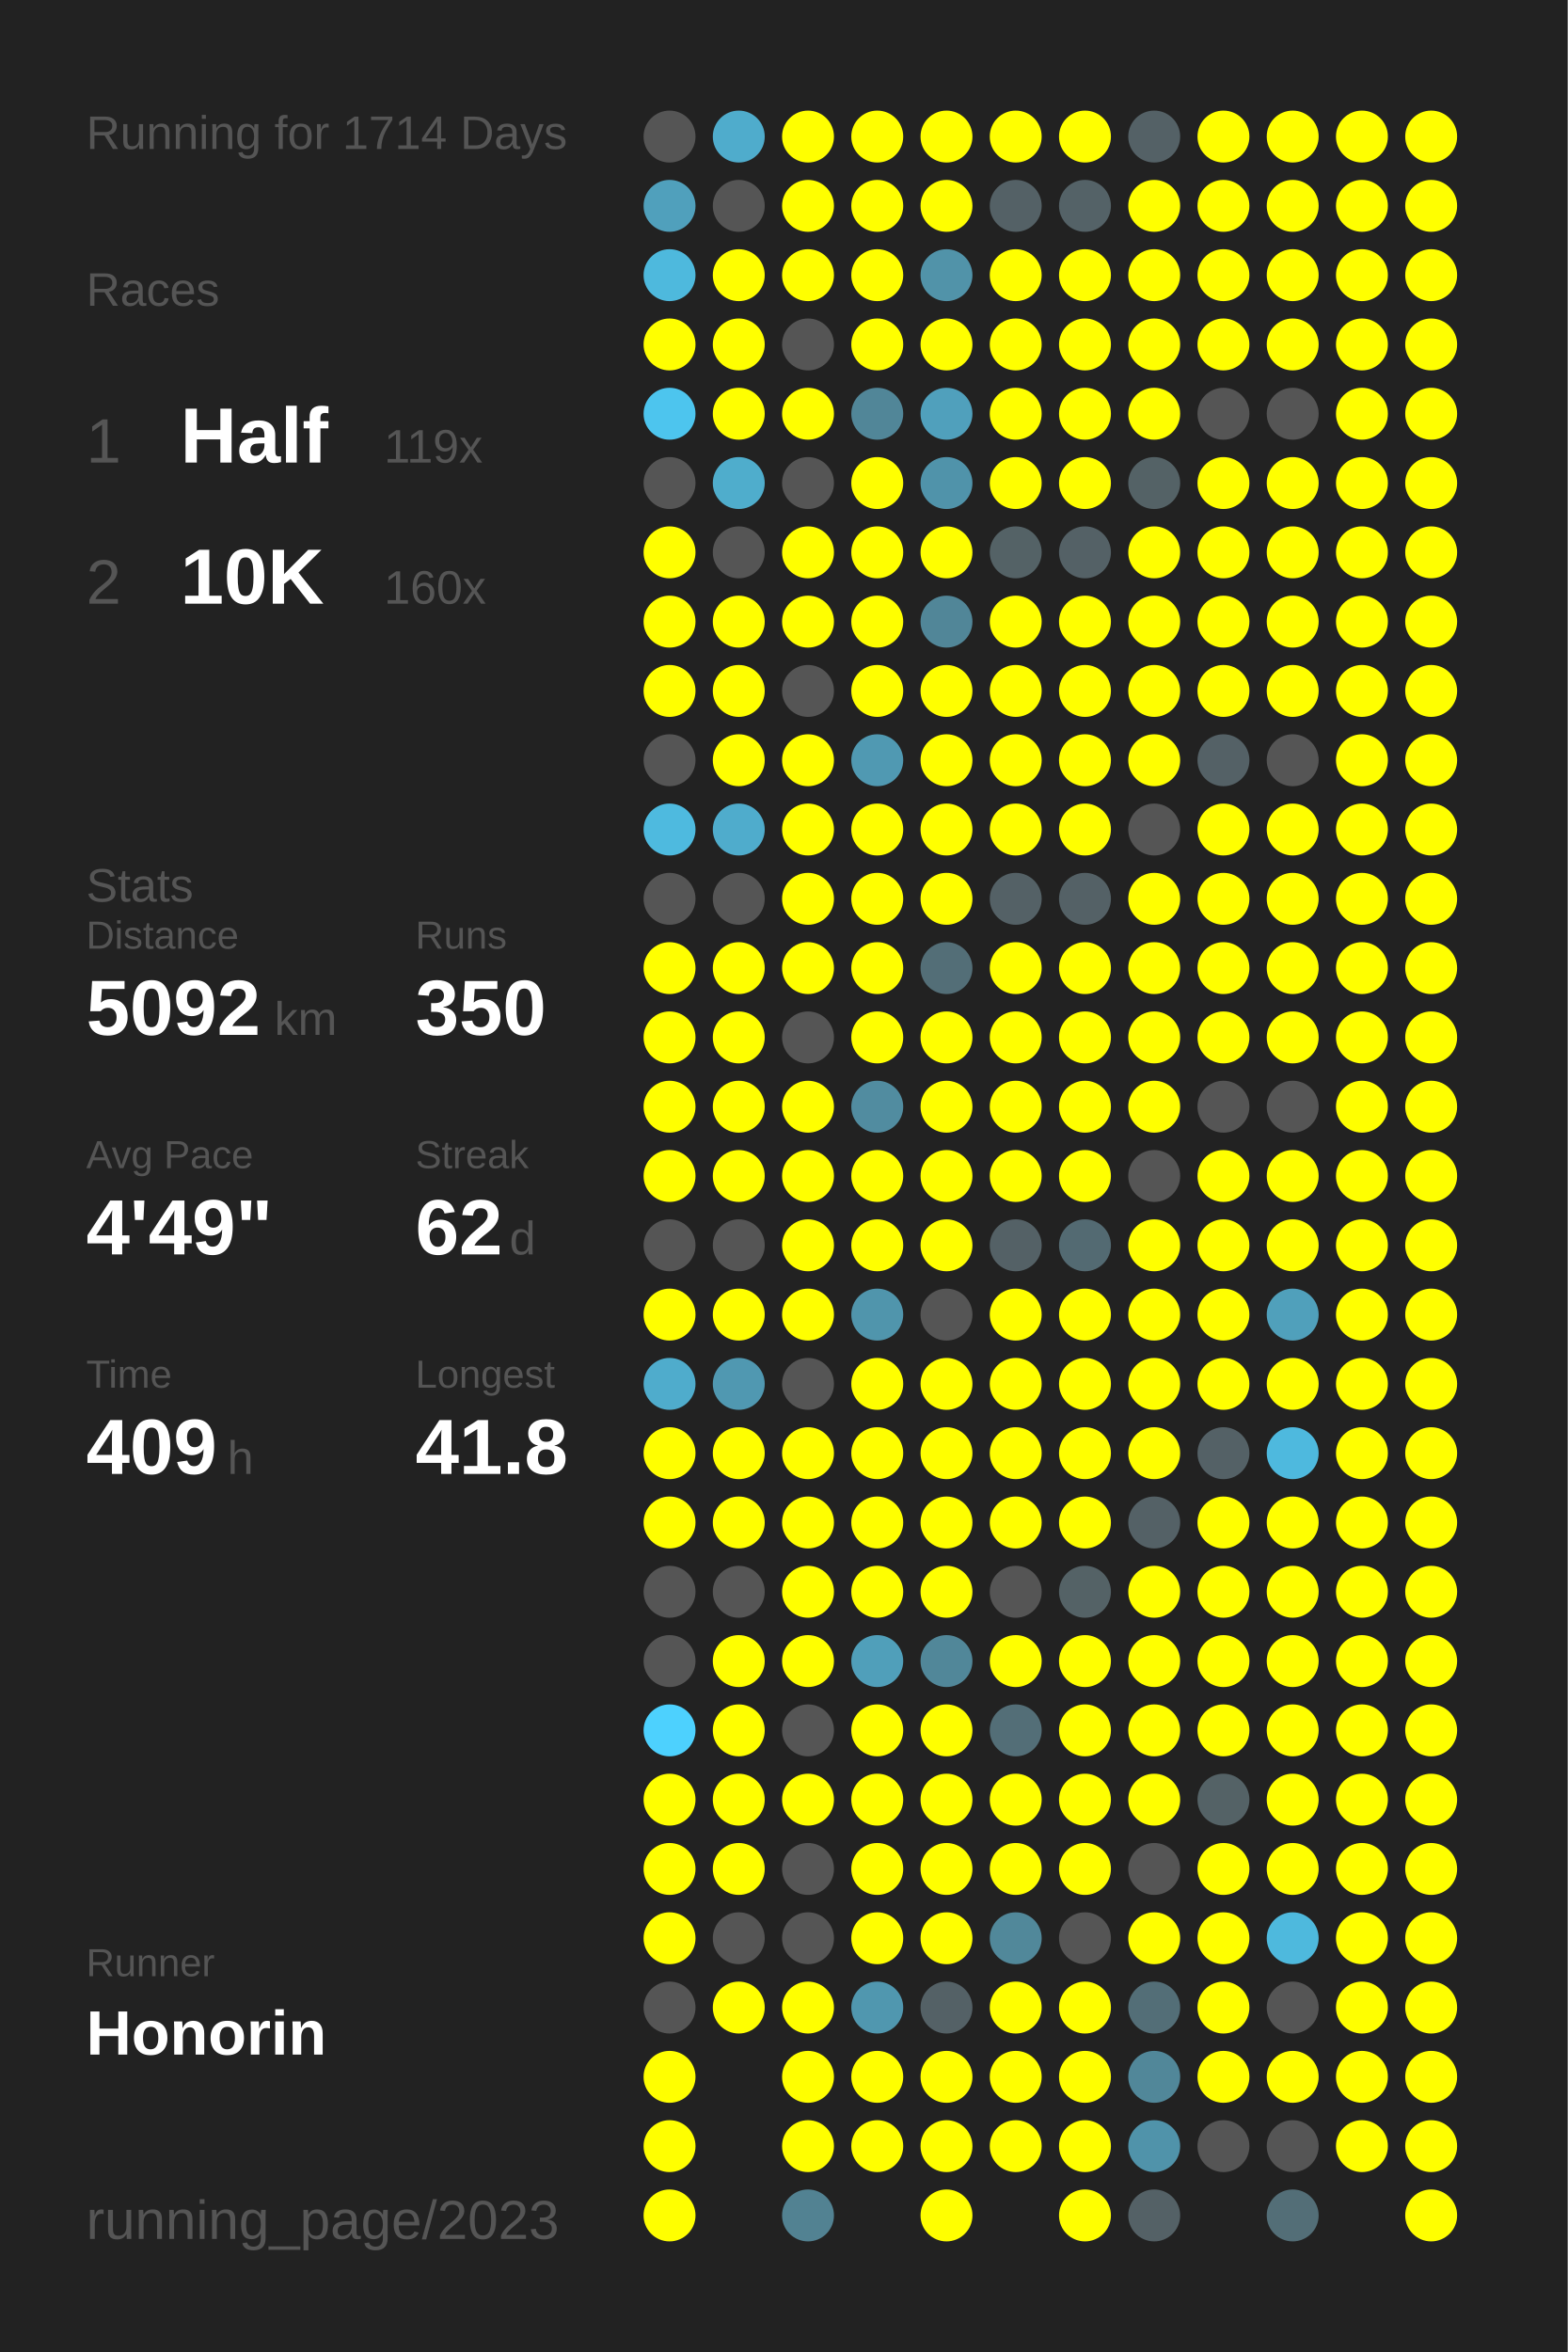
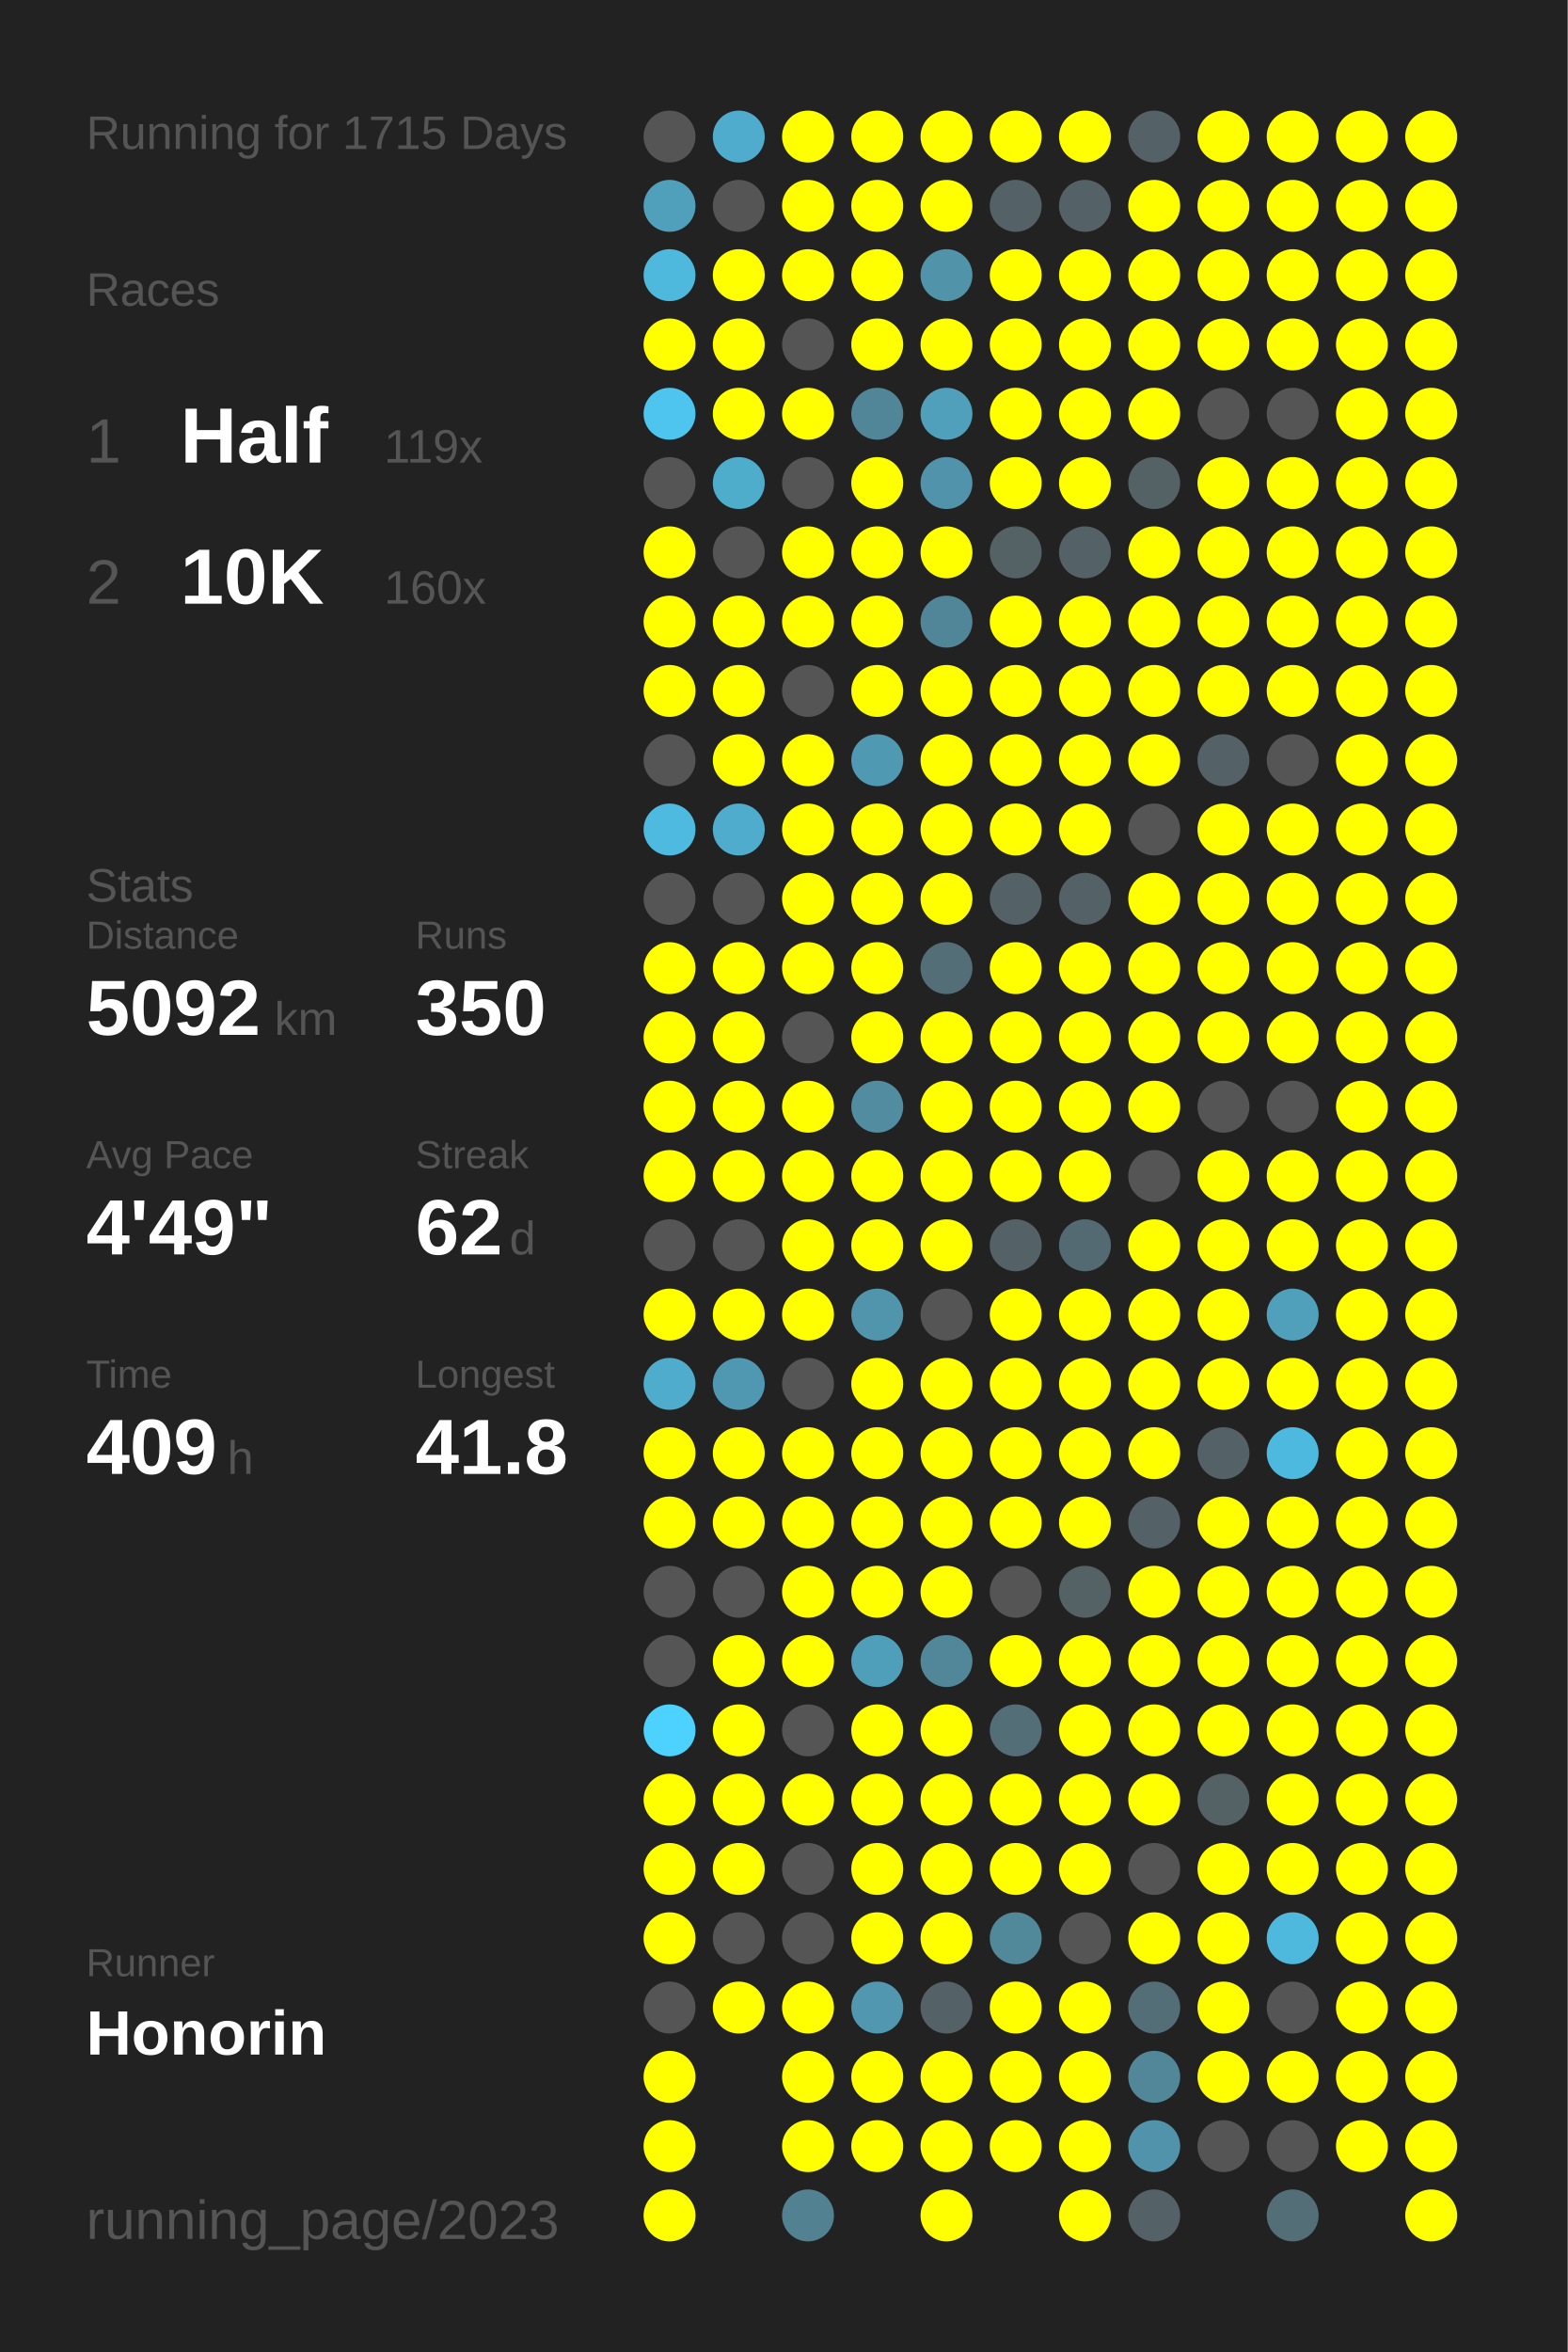
<svg xmlns="http://www.w3.org/2000/svg" baseProfile="full" height="300mm" version="1.1" viewBox="0,0,200,300" width="200mm">
  <defs />
  <rect fill="#222222" height="300" width="200" x="0" y="0" />
-   <text fill="#555555" style="font-size:6px; font-family:Arial;" x="11" y="19">Running for 1714 Days</text>
+   <text fill="#555555" style="font-size:6px; font-family:Arial;" x="11" y="19">Running for 1715 Days</text>
  <text fill="#555555" style="font-size:6px; font-family:Arial;" x="11" y="39">Races</text>
  <text fill="#555555" style="font-size:8px; font-family:Arial;" x="11" y="59">1</text>
  <text fill="#FFFFFF" style="font-size:10px; font-family:Arial; font-weight:bold;" x="23" y="59">Half</text>
  <text fill="#555555" style="font-size:6px; font-family:Arial;" x="49" y="59">119x</text>
  <text fill="#555555" style="font-size:8px; font-family:Arial;" x="11" y="77">2</text>
  <text fill="#FFFFFF" style="font-size:10px; font-family:Arial; font-weight:bold;" x="23" y="77">10K</text>
  <text fill="#555555" style="font-size:6px; font-family:Arial;" x="49" y="77">160x</text>
  <text fill="#555555" style="font-size:6px; font-family:Arial;" x="11" y="115">Stats</text>
  <text fill="#555555" style="font-size:5px; font-family:Arial;" x="11" y="121">Distance</text>
  <text fill="#FFFFFF" style="font-size:10px; font-family:Arial; font-weight:bold;" x="11" y="132">5092</text>
  <text fill="#555555" style="font-size:6px; font-family:Arial;" x="35" y="132">km</text>
  <text fill="#555555" style="font-size:5px; font-family:Arial;" x="53" y="121">Runs</text>
  <text fill="#FFFFFF" style="font-size:10px; font-family:Arial; font-weight:bold;" x="53" y="132">350</text>
  <text fill="#555555" style="font-size:5px; font-family:Arial;" x="11" y="149">Avg Pace</text>
  <text fill="#FFFFFF" style="font-size:10px; font-family:Arial; font-weight:bold;" x="11" y="160">4'49"</text>
  <text fill="#555555" style="font-size:5px; font-family:Arial;" x="53" y="149">Streak</text>
  <text fill="#FFFFFF" style="font-size:10px; font-family:Arial; font-weight:bold;" x="53" y="160">62</text>
  <text fill="#555555" style="font-size:6px; font-family:Arial;" x="65" y="160">d</text>
  <text fill="#555555" style="font-size:5px; font-family:Arial;" x="11" y="177">Time</text>
  <text fill="#FFFFFF" style="font-size:10px; font-family:Arial; font-weight:bold;" x="11" y="188">409</text>
  <text fill="#555555" style="font-size:6px; font-family:Arial;" x="29" y="188">h</text>
  <text fill="#555555" style="font-size:5px; font-family:Arial;" x="53" y="177">Longest</text>
  <text fill="#FFFFFF" style="font-size:10px; font-family:Arial; font-weight:bold;" x="53" y="188">41.8</text>
  <text fill="#555555" style="font-size:5px; font-family:Arial;" x="11" y="252.065">Runner</text>
  <text fill="#FFFFFF" style="font-size:8px; font-family:Arial; font-weight:bold;" x="11" y="262.065">Honorin</text>
  <text fill="#555555" style="font-size:7px; font-family:Arial;" x="11" y="285.581">running_page/2023</text>
  <circle cx="85.417" cy="17.419" fill="#555555" r="3.312" />
  <circle cx="85.417" cy="26.258" fill="#50a0bc" r="3.312" />
  <circle cx="85.417" cy="35.097" fill="#4eb9dd" r="3.312" />
  <circle cx="85.417" cy="43.935" fill="#FFFF00" r="3.312" />
  <circle cx="85.417" cy="52.774" fill="#4dc5ee" r="3.312" />
  <circle cx="85.417" cy="61.613" fill="#555555" r="3.312" />
  <circle cx="85.417" cy="70.452" fill="#FFFF00" r="3.312" />
  <circle cx="85.417" cy="79.29" fill="#FFFF00" r="3.312" />
  <circle cx="85.417" cy="88.129" fill="#FFFF00" r="3.312" />
  <circle cx="85.417" cy="96.968" fill="#555555" r="3.312" />
  <circle cx="85.417" cy="105.806" fill="#4ebadf" r="3.312" />
  <circle cx="85.417" cy="114.645" fill="#555555" r="3.312" />
  <circle cx="85.417" cy="123.484" fill="#FFFF00" r="3.312" />
  <circle cx="85.417" cy="132.323" fill="#FFFF00" r="3.312" />
  <circle cx="85.417" cy="141.161" fill="#FFFF00" r="3.312" />
  <circle cx="85.417" cy="150" fill="#FFFF00" r="3.312" />
  <circle cx="85.417" cy="158.839" fill="#555555" r="3.312" />
  <circle cx="85.417" cy="167.677" fill="#FFFF00" r="3.312" />
  <circle cx="85.417" cy="176.516" fill="#4faccc" r="3.312" />
  <circle cx="85.417" cy="185.355" fill="#FFFF00" r="3.312" />
  <circle cx="85.417" cy="194.194" fill="#FFFF00" r="3.312" />
  <circle cx="85.417" cy="203.032" fill="#555555" r="3.312" />
  <circle cx="85.417" cy="211.871" fill="#555555" r="3.312" />
  <circle cx="85.417" cy="220.71" fill="#4dd1fe" r="3.312" />
  <circle cx="85.417" cy="229.548" fill="#FFFF00" r="3.312" />
  <circle cx="85.417" cy="238.387" fill="#FFFF00" r="3.312" />
  <circle cx="85.417" cy="247.226" fill="#FFFF00" r="3.312" />
  <circle cx="85.417" cy="256.065" fill="#555555" r="3.312" />
  <circle cx="85.417" cy="264.903" fill="#FFFF00" r="3.312" />
  <circle cx="85.417" cy="273.742" fill="#FFFF00" r="3.312" />
  <circle cx="85.417" cy="282.581" fill="#FFFF00" r="3.312" />
  <circle cx="94.25" cy="17.419" fill="#4faccc" r="3.312" />
  <circle cx="94.25" cy="26.258" fill="#555555" r="3.312" />
  <circle cx="94.25" cy="35.097" fill="#FFFF00" r="3.312" />
  <circle cx="94.25" cy="43.935" fill="#FFFF00" r="3.312" />
  <circle cx="94.25" cy="52.774" fill="#FFFF00" r="3.312" />
  <circle cx="94.25" cy="61.613" fill="#4fadcc" r="3.312" />
  <circle cx="94.25" cy="70.452" fill="#555555" r="3.312" />
  <circle cx="94.25" cy="79.29" fill="#FFFF00" r="3.312" />
  <circle cx="94.25" cy="88.129" fill="#FFFF00" r="3.312" />
  <circle cx="94.25" cy="96.968" fill="#FFFF00" r="3.312" />
  <circle cx="94.25" cy="105.806" fill="#4faccc" r="3.312" />
  <circle cx="94.25" cy="114.645" fill="#555555" r="3.312" />
  <circle cx="94.25" cy="123.484" fill="#FFFF00" r="3.312" />
  <circle cx="94.25" cy="132.323" fill="#FFFF00" r="3.312" />
  <circle cx="94.25" cy="141.161" fill="#FFFF00" r="3.312" />
  <circle cx="94.25" cy="150" fill="#FFFF00" r="3.312" />
  <circle cx="94.25" cy="158.839" fill="#555555" r="3.312" />
  <circle cx="94.25" cy="167.677" fill="#FFFF00" r="3.312" />
  <circle cx="94.25" cy="176.516" fill="#5098b1" r="3.312" />
  <circle cx="94.25" cy="185.355" fill="#FFFF00" r="3.312" />
  <circle cx="94.25" cy="194.194" fill="#FFFF00" r="3.312" />
  <circle cx="94.25" cy="203.032" fill="#555555" r="3.312" />
  <circle cx="94.25" cy="211.871" fill="#FFFF00" r="3.312" />
  <circle cx="94.25" cy="220.71" fill="#FFFF00" r="3.312" />
  <circle cx="94.25" cy="229.548" fill="#FFFF00" r="3.312" />
  <circle cx="94.25" cy="238.387" fill="#FFFF00" r="3.312" />
  <circle cx="94.25" cy="247.226" fill="#555555" r="3.312" />
  <circle cx="94.25" cy="256.065" fill="#FFFF00" r="3.312" />
  <circle cx="103.083" cy="17.419" fill="#FFFF00" r="3.312" />
  <circle cx="103.083" cy="26.258" fill="#FFFF00" r="3.312" />
  <circle cx="103.083" cy="35.097" fill="#FFFF00" r="3.312" />
  <circle cx="103.083" cy="43.935" fill="#555555" r="3.312" />
  <circle cx="103.083" cy="52.774" fill="#FFFF00" r="3.312" />
  <circle cx="103.083" cy="61.613" fill="#555555" r="3.312" />
  <circle cx="103.083" cy="70.452" fill="#FFFF00" r="3.312" />
  <circle cx="103.083" cy="79.29" fill="#FFFF00" r="3.312" />
  <circle cx="103.083" cy="88.129" fill="#555555" r="3.312" />
  <circle cx="103.083" cy="96.968" fill="#FFFF00" r="3.312" />
  <circle cx="103.083" cy="105.806" fill="#FFFF00" r="3.312" />
  <circle cx="103.083" cy="114.645" fill="#FFFF00" r="3.312" />
  <circle cx="103.083" cy="123.484" fill="#FFFF00" r="3.312" />
  <circle cx="103.083" cy="132.323" fill="#555555" r="3.312" />
  <circle cx="103.083" cy="141.161" fill="#FFFF00" r="3.312" />
  <circle cx="103.083" cy="150" fill="#FFFF00" r="3.312" />
  <circle cx="103.083" cy="158.839" fill="#FFFF00" r="3.312" />
  <circle cx="103.083" cy="167.677" fill="#FFFF00" r="3.312" />
  <circle cx="103.083" cy="176.516" fill="#555555" r="3.312" />
  <circle cx="103.083" cy="185.355" fill="#FFFF00" r="3.312" />
  <circle cx="103.083" cy="194.194" fill="#FFFF00" r="3.312" />
  <circle cx="103.083" cy="203.032" fill="#FFFF00" r="3.312" />
  <circle cx="103.083" cy="211.871" fill="#FFFF00" r="3.312" />
  <circle cx="103.083" cy="220.71" fill="#555555" r="3.312" />
  <circle cx="103.083" cy="229.548" fill="#FFFF00" r="3.312" />
  <circle cx="103.083" cy="238.387" fill="#555555" r="3.312" />
  <circle cx="103.083" cy="247.226" fill="#555555" r="3.312" />
  <circle cx="103.083" cy="256.065" fill="#FFFF00" r="3.312" />
  <circle cx="103.083" cy="264.903" fill="#FFFF00" r="3.312" />
  <circle cx="103.083" cy="273.742" fill="#FFFF00" r="3.312" />
  <circle cx="103.083" cy="282.581" fill="#528292" r="3.312" />
  <circle cx="111.917" cy="17.419" fill="#FFFF00" r="3.312" />
  <circle cx="111.917" cy="26.258" fill="#FFFF00" r="3.312" />
  <circle cx="111.917" cy="35.097" fill="#FFFF00" r="3.312" />
  <circle cx="111.917" cy="43.935" fill="#FFFF00" r="3.312" />
  <circle cx="111.917" cy="52.774" fill="#518698" r="3.312" />
  <circle cx="111.917" cy="61.613" fill="#FFFF00" r="3.312" />
  <circle cx="111.917" cy="70.452" fill="#FFFF00" r="3.312" />
  <circle cx="111.917" cy="79.29" fill="#FFFF00" r="3.312" />
  <circle cx="111.917" cy="88.129" fill="#FFFF00" r="3.312" />
  <circle cx="111.917" cy="96.968" fill="#5099b2" r="3.312" />
  <circle cx="111.917" cy="105.806" fill="#FFFF00" r="3.312" />
  <circle cx="111.917" cy="114.645" fill="#FFFF00" r="3.312" />
  <circle cx="111.917" cy="123.484" fill="#FFFF00" r="3.312" />
  <circle cx="111.917" cy="132.323" fill="#FFFF00" r="3.312" />
  <circle cx="111.917" cy="141.161" fill="#518ca0" r="3.312" />
  <circle cx="111.917" cy="150" fill="#FFFF00" r="3.312" />
  <circle cx="111.917" cy="158.839" fill="#FFFF00" r="3.312" />
  <circle cx="111.917" cy="167.677" fill="#5095ac" r="3.312" />
  <circle cx="111.917" cy="176.516" fill="#FFFF00" r="3.312" />
  <circle cx="111.917" cy="185.355" fill="#FFFF00" r="3.312" />
  <circle cx="111.917" cy="194.194" fill="#FFFF00" r="3.312" />
  <circle cx="111.917" cy="203.032" fill="#FFFF00" r="3.312" />
  <circle cx="111.917" cy="211.871" fill="#509fba" r="3.312" />
  <circle cx="111.917" cy="220.71" fill="#FFFF00" r="3.312" />
  <circle cx="111.917" cy="229.548" fill="#FFFF00" r="3.312" />
  <circle cx="111.917" cy="238.387" fill="#FFFF00" r="3.312" />
  <circle cx="111.917" cy="247.226" fill="#FFFF00" r="3.312" />
  <circle cx="111.917" cy="256.065" fill="#5097af" r="3.312" />
  <circle cx="111.917" cy="264.903" fill="#FFFF00" r="3.312" />
  <circle cx="111.917" cy="273.742" fill="#FFFF00" r="3.312" />
  <circle cx="120.75" cy="17.419" fill="#FFFF00" r="3.312" />
  <circle cx="120.75" cy="26.258" fill="#FFFF00" r="3.312" />
  <circle cx="120.75" cy="35.097" fill="#5193a9" r="3.312" />
  <circle cx="120.75" cy="43.935" fill="#FFFF00" r="3.312" />
  <circle cx="120.75" cy="52.774" fill="#50a0bc" r="3.312" />
  <circle cx="120.75" cy="61.613" fill="#5093aa" r="3.312" />
  <circle cx="120.75" cy="70.452" fill="#FFFF00" r="3.312" />
  <circle cx="120.75" cy="79.29" fill="#518698" r="3.312" />
  <circle cx="120.75" cy="88.129" fill="#FFFF00" r="3.312" />
  <circle cx="120.75" cy="96.968" fill="#FFFF00" r="3.312" />
  <circle cx="120.75" cy="105.806" fill="#FFFF00" r="3.312" />
  <circle cx="120.75" cy="114.645" fill="#FFFF00" r="3.312" />
  <circle cx="120.75" cy="123.484" fill="#536e77" r="3.312" />
  <circle cx="120.75" cy="132.323" fill="#FFFF00" r="3.312" />
  <circle cx="120.75" cy="141.161" fill="#FFFF00" r="3.312" />
  <circle cx="120.75" cy="150" fill="#FFFF00" r="3.312" />
  <circle cx="120.75" cy="158.839" fill="#FFFF00" r="3.312" />
  <circle cx="120.75" cy="167.677" fill="#555555" r="3.312" />
  <circle cx="120.75" cy="176.516" fill="#FFFF00" r="3.312" />
  <circle cx="120.75" cy="185.355" fill="#FFFF00" r="3.312" />
  <circle cx="120.75" cy="194.194" fill="#FFFF00" r="3.312" />
  <circle cx="120.75" cy="203.032" fill="#FFFF00" r="3.312" />
  <circle cx="120.75" cy="211.871" fill="#518799" r="3.312" />
  <circle cx="120.75" cy="220.71" fill="#FFFF00" r="3.312" />
  <circle cx="120.75" cy="229.548" fill="#FFFF00" r="3.312" />
  <circle cx="120.75" cy="238.387" fill="#FFFF00" r="3.312" />
  <circle cx="120.75" cy="247.226" fill="#FFFF00" r="3.312" />
  <circle cx="120.75" cy="256.065" fill="#546166" r="3.312" />
  <circle cx="120.75" cy="264.903" fill="#FFFF00" r="3.312" />
  <circle cx="120.75" cy="273.742" fill="#FFFF00" r="3.312" />
  <circle cx="120.75" cy="282.581" fill="#FFFF00" r="3.312" />
  <circle cx="129.583" cy="17.419" fill="#FFFF00" r="3.312" />
  <circle cx="129.583" cy="26.258" fill="#546166" r="3.312" />
  <circle cx="129.583" cy="35.097" fill="#FFFF00" r="3.312" />
  <circle cx="129.583" cy="43.935" fill="#FFFF00" r="3.312" />
  <circle cx="129.583" cy="52.774" fill="#FFFF00" r="3.312" />
  <circle cx="129.583" cy="61.613" fill="#FFFF00" r="3.312" />
  <circle cx="129.583" cy="70.452" fill="#546266" r="3.312" />
  <circle cx="129.583" cy="79.29" fill="#FFFF00" r="3.312" />
  <circle cx="129.583" cy="88.129" fill="#FFFF00" r="3.312" />
  <circle cx="129.583" cy="96.968" fill="#FFFF00" r="3.312" />
  <circle cx="129.583" cy="105.806" fill="#FFFF00" r="3.312" />
  <circle cx="129.583" cy="114.645" fill="#546166" r="3.312" />
  <circle cx="129.583" cy="123.484" fill="#FFFF00" r="3.312" />
  <circle cx="129.583" cy="132.323" fill="#FFFF00" r="3.312" />
  <circle cx="129.583" cy="141.161" fill="#FFFF00" r="3.312" />
  <circle cx="129.583" cy="150" fill="#FFFF00" r="3.312" />
  <circle cx="129.583" cy="158.839" fill="#546166" r="3.312" />
  <circle cx="129.583" cy="167.677" fill="#FFFF00" r="3.312" />
  <circle cx="129.583" cy="176.516" fill="#FFFF00" r="3.312" />
  <circle cx="129.583" cy="185.355" fill="#FFFF00" r="3.312" />
  <circle cx="129.583" cy="194.194" fill="#FFFF00" r="3.312" />
  <circle cx="129.583" cy="203.032" fill="#555555" r="3.312" />
  <circle cx="129.583" cy="211.871" fill="#FFFF00" r="3.312" />
  <circle cx="129.583" cy="220.71" fill="#536e77" r="3.312" />
  <circle cx="129.583" cy="229.548" fill="#FFFF00" r="3.312" />
  <circle cx="129.583" cy="238.387" fill="#FFFF00" r="3.312" />
  <circle cx="129.583" cy="247.226" fill="#51889a" r="3.312" />
  <circle cx="129.583" cy="256.065" fill="#FFFF00" r="3.312" />
  <circle cx="129.583" cy="264.903" fill="#FFFF00" r="3.312" />
  <circle cx="129.583" cy="273.742" fill="#FFFF00" r="3.312" />
  <circle cx="138.417" cy="17.419" fill="#FFFF00" r="3.312" />
  <circle cx="138.417" cy="26.258" fill="#546267" r="3.312" />
  <circle cx="138.417" cy="35.097" fill="#FFFF00" r="3.312" />
  <circle cx="138.417" cy="43.935" fill="#FFFF00" r="3.312" />
  <circle cx="138.417" cy="52.774" fill="#FFFF00" r="3.312" />
  <circle cx="138.417" cy="61.613" fill="#FFFF00" r="3.312" />
  <circle cx="138.417" cy="70.452" fill="#546166" r="3.312" />
  <circle cx="138.417" cy="79.29" fill="#FFFF00" r="3.312" />
  <circle cx="138.417" cy="88.129" fill="#FFFF00" r="3.312" />
  <circle cx="138.417" cy="96.968" fill="#FFFF00" r="3.312" />
  <circle cx="138.417" cy="105.806" fill="#FFFF00" r="3.312" />
  <circle cx="138.417" cy="114.645" fill="#546166" r="3.312" />
  <circle cx="138.417" cy="123.484" fill="#FFFF00" r="3.312" />
  <circle cx="138.417" cy="132.323" fill="#FFFF00" r="3.312" />
  <circle cx="138.417" cy="141.161" fill="#FFFF00" r="3.312" />
  <circle cx="138.417" cy="150" fill="#FFFF00" r="3.312" />
  <circle cx="138.417" cy="158.839" fill="#536a72" r="3.312" />
  <circle cx="138.417" cy="167.677" fill="#FFFF00" r="3.312" />
  <circle cx="138.417" cy="176.516" fill="#FFFF00" r="3.312" />
  <circle cx="138.417" cy="185.355" fill="#FFFF00" r="3.312" />
  <circle cx="138.417" cy="194.194" fill="#FFFF00" r="3.312" />
  <circle cx="138.417" cy="203.032" fill="#546266" r="3.312" />
  <circle cx="138.417" cy="211.871" fill="#FFFF00" r="3.312" />
  <circle cx="138.417" cy="220.71" fill="#FFFF00" r="3.312" />
  <circle cx="138.417" cy="229.548" fill="#FFFF00" r="3.312" />
  <circle cx="138.417" cy="238.387" fill="#FFFF00" r="3.312" />
  <circle cx="138.417" cy="247.226" fill="#555555" r="3.312" />
  <circle cx="138.417" cy="256.065" fill="#FFFF00" r="3.312" />
  <circle cx="138.417" cy="264.903" fill="#FFFF00" r="3.312" />
  <circle cx="138.417" cy="273.742" fill="#FFFF00" r="3.312" />
  <circle cx="138.417" cy="282.581" fill="#FFFF00" r="3.312" />
  <circle cx="147.25" cy="17.419" fill="#546166" r="3.312" />
  <circle cx="147.25" cy="26.258" fill="#FFFF00" r="3.312" />
  <circle cx="147.25" cy="35.097" fill="#FFFF00" r="3.312" />
  <circle cx="147.25" cy="43.935" fill="#FFFF00" r="3.312" />
  <circle cx="147.25" cy="52.774" fill="#FFFF00" r="3.312" />
  <circle cx="147.25" cy="61.613" fill="#546266" r="3.312" />
  <circle cx="147.25" cy="70.452" fill="#FFFF00" r="3.312" />
  <circle cx="147.25" cy="79.29" fill="#FFFF00" r="3.312" />
  <circle cx="147.25" cy="88.129" fill="#FFFF00" r="3.312" />
  <circle cx="147.25" cy="96.968" fill="#FFFF00" r="3.312" />
  <circle cx="147.25" cy="105.806" fill="#555555" r="3.312" />
  <circle cx="147.25" cy="114.645" fill="#FFFF00" r="3.312" />
  <circle cx="147.25" cy="123.484" fill="#FFFF00" r="3.312" />
  <circle cx="147.25" cy="132.323" fill="#FFFF00" r="3.312" />
  <circle cx="147.25" cy="141.161" fill="#FFFF00" r="3.312" />
  <circle cx="147.25" cy="150" fill="#555555" r="3.312" />
  <circle cx="147.25" cy="158.839" fill="#FFFF00" r="3.312" />
  <circle cx="147.25" cy="167.677" fill="#FFFF00" r="3.312" />
  <circle cx="147.25" cy="176.516" fill="#FFFF00" r="3.312" />
  <circle cx="147.25" cy="185.355" fill="#FFFF00" r="3.312" />
  <circle cx="147.25" cy="194.194" fill="#546166" r="3.312" />
  <circle cx="147.25" cy="203.032" fill="#FFFF00" r="3.312" />
  <circle cx="147.25" cy="211.871" fill="#FFFF00" r="3.312" />
  <circle cx="147.25" cy="220.71" fill="#FFFF00" r="3.312" />
  <circle cx="147.25" cy="229.548" fill="#FFFF00" r="3.312" />
  <circle cx="147.25" cy="238.387" fill="#555555" r="3.312" />
  <circle cx="147.25" cy="247.226" fill="#FFFF00" r="3.312" />
  <circle cx="147.25" cy="256.065" fill="#536e77" r="3.312" />
  <circle cx="147.25" cy="264.903" fill="#518799" r="3.312" />
  <circle cx="147.25" cy="273.742" fill="#5093aa" r="3.312" />
  <circle cx="147.25" cy="282.581" fill="#546166" r="3.312" />
  <circle cx="156.083" cy="17.419" fill="#FFFF00" r="3.312" />
  <circle cx="156.083" cy="26.258" fill="#FFFF00" r="3.312" />
  <circle cx="156.083" cy="35.097" fill="#FFFF00" r="3.312" />
  <circle cx="156.083" cy="43.935" fill="#FFFF00" r="3.312" />
  <circle cx="156.083" cy="52.774" fill="#555555" r="3.312" />
  <circle cx="156.083" cy="61.613" fill="#FFFF00" r="3.312" />
  <circle cx="156.083" cy="70.452" fill="#FFFF00" r="3.312" />
  <circle cx="156.083" cy="79.29" fill="#FFFF00" r="3.312" />
  <circle cx="156.083" cy="88.129" fill="#FFFF00" r="3.312" />
  <circle cx="156.083" cy="96.968" fill="#546166" r="3.312" />
  <circle cx="156.083" cy="105.806" fill="#FFFF00" r="3.312" />
  <circle cx="156.083" cy="114.645" fill="#FFFF00" r="3.312" />
  <circle cx="156.083" cy="123.484" fill="#FFFF00" r="3.312" />
  <circle cx="156.083" cy="132.323" fill="#FFFF00" r="3.312" />
  <circle cx="156.083" cy="141.161" fill="#555555" r="3.312" />
  <circle cx="156.083" cy="150" fill="#FFFF00" r="3.312" />
  <circle cx="156.083" cy="158.839" fill="#FFFF00" r="3.312" />
  <circle cx="156.083" cy="167.677" fill="#FFFF00" r="3.312" />
  <circle cx="156.083" cy="176.516" fill="#FFFF00" r="3.312" />
  <circle cx="156.083" cy="185.355" fill="#546166" r="3.312" />
  <circle cx="156.083" cy="194.194" fill="#FFFF00" r="3.312" />
  <circle cx="156.083" cy="203.032" fill="#FFFF00" r="3.312" />
  <circle cx="156.083" cy="211.871" fill="#FFFF00" r="3.312" />
  <circle cx="156.083" cy="220.71" fill="#FFFF00" r="3.312" />
  <circle cx="156.083" cy="229.548" fill="#546266" r="3.312" />
  <circle cx="156.083" cy="238.387" fill="#FFFF00" r="3.312" />
  <circle cx="156.083" cy="247.226" fill="#FFFF00" r="3.312" />
  <circle cx="156.083" cy="256.065" fill="#FFFF00" r="3.312" />
  <circle cx="156.083" cy="264.903" fill="#FFFF00" r="3.312" />
  <circle cx="156.083" cy="273.742" fill="#555555" r="3.312" />
  <circle cx="164.917" cy="17.419" fill="#FFFF00" r="3.312" />
  <circle cx="164.917" cy="26.258" fill="#FFFF00" r="3.312" />
  <circle cx="164.917" cy="35.097" fill="#FFFF00" r="3.312" />
  <circle cx="164.917" cy="43.935" fill="#FFFF00" r="3.312" />
  <circle cx="164.917" cy="52.774" fill="#555555" r="3.312" />
  <circle cx="164.917" cy="61.613" fill="#FFFF00" r="3.312" />
  <circle cx="164.917" cy="70.452" fill="#FFFF00" r="3.312" />
  <circle cx="164.917" cy="79.29" fill="#FFFF00" r="3.312" />
  <circle cx="164.917" cy="88.129" fill="#FFFF00" r="3.312" />
  <circle cx="164.917" cy="96.968" fill="#555555" r="3.312" />
  <circle cx="164.917" cy="105.806" fill="#FFFF00" r="3.312" />
  <circle cx="164.917" cy="114.645" fill="#FFFF00" r="3.312" />
  <circle cx="164.917" cy="123.484" fill="#FFFF00" r="3.312" />
  <circle cx="164.917" cy="132.323" fill="#FFFF00" r="3.312" />
  <circle cx="164.917" cy="141.161" fill="#555555" r="3.312" />
  <circle cx="164.917" cy="150" fill="#FFFF00" r="3.312" />
  <circle cx="164.917" cy="158.839" fill="#FFFF00" r="3.312" />
  <circle cx="164.917" cy="167.677" fill="#50a0bb" r="3.312" />
  <circle cx="164.917" cy="176.516" fill="#FFFF00" r="3.312" />
  <circle cx="164.917" cy="185.355" fill="#4eb9de" r="3.312" />
  <circle cx="164.917" cy="194.194" fill="#FFFF00" r="3.312" />
  <circle cx="164.917" cy="203.032" fill="#FFFF00" r="3.312" />
  <circle cx="164.917" cy="211.871" fill="#FFFF00" r="3.312" />
  <circle cx="164.917" cy="220.71" fill="#FFFF00" r="3.312" />
  <circle cx="164.917" cy="229.548" fill="#FFFF00" r="3.312" />
  <circle cx="164.917" cy="238.387" fill="#FFFF00" r="3.312" />
  <circle cx="164.917" cy="247.226" fill="#4eb9dd" r="3.312" />
  <circle cx="164.917" cy="256.065" fill="#555555" r="3.312" />
  <circle cx="164.917" cy="264.903" fill="#FFFF00" r="3.312" />
  <circle cx="164.917" cy="273.742" fill="#555555" r="3.312" />
  <circle cx="164.917" cy="282.581" fill="#536e77" r="3.312" />
  <circle cx="173.75" cy="17.419" fill="#FFFF00" r="3.312" />
  <circle cx="173.75" cy="26.258" fill="#FFFF00" r="3.312" />
  <circle cx="173.75" cy="35.097" fill="#FFFF00" r="3.312" />
  <circle cx="173.75" cy="43.935" fill="#FFFF00" r="3.312" />
  <circle cx="173.75" cy="52.774" fill="#FFFF00" r="3.312" />
  <circle cx="173.75" cy="61.613" fill="#FFFF00" r="3.312" />
  <circle cx="173.75" cy="70.452" fill="#FFFF00" r="3.312" />
  <circle cx="173.75" cy="79.29" fill="#FFFF00" r="3.312" />
  <circle cx="173.75" cy="88.129" fill="#FFFF00" r="3.312" />
  <circle cx="173.75" cy="96.968" fill="#FFFF00" r="3.312" />
  <circle cx="173.75" cy="105.806" fill="#FFFF00" r="3.312" />
  <circle cx="173.75" cy="114.645" fill="#FFFF00" r="3.312" />
  <circle cx="173.75" cy="123.484" fill="#FFFF00" r="3.312" />
  <circle cx="173.75" cy="132.323" fill="#FFFF00" r="3.312" />
  <circle cx="173.75" cy="141.161" fill="#FFFF00" r="3.312" />
  <circle cx="173.75" cy="150" fill="#FFFF00" r="3.312" />
  <circle cx="173.75" cy="158.839" fill="#FFFF00" r="3.312" />
  <circle cx="173.75" cy="167.677" fill="#FFFF00" r="3.312" />
  <circle cx="173.75" cy="176.516" fill="#FFFF00" r="3.312" />
  <circle cx="173.75" cy="185.355" fill="#FFFF00" r="3.312" />
  <circle cx="173.75" cy="194.194" fill="#FFFF00" r="3.312" />
  <circle cx="173.75" cy="203.032" fill="#FFFF00" r="3.312" />
  <circle cx="173.75" cy="211.871" fill="#FFFF00" r="3.312" />
  <circle cx="173.75" cy="220.71" fill="#FFFF00" r="3.312" />
  <circle cx="173.75" cy="229.548" fill="#FFFF00" r="3.312" />
  <circle cx="173.75" cy="238.387" fill="#FFFF00" r="3.312" />
  <circle cx="173.75" cy="247.226" fill="#FFFF00" r="3.312" />
  <circle cx="173.75" cy="256.065" fill="#FFFF00" r="3.312" />
  <circle cx="173.75" cy="264.903" fill="#FFFF00" r="3.312" />
  <circle cx="173.75" cy="273.742" fill="#FFFF00" r="3.312" />
  <circle cx="182.583" cy="17.419" fill="#FFFF00" r="3.312" />
  <circle cx="182.583" cy="26.258" fill="#FFFF00" r="3.312" />
  <circle cx="182.583" cy="35.097" fill="#FFFF00" r="3.312" />
  <circle cx="182.583" cy="43.935" fill="#FFFF00" r="3.312" />
  <circle cx="182.583" cy="52.774" fill="#FFFF00" r="3.312" />
  <circle cx="182.583" cy="61.613" fill="#FFFF00" r="3.312" />
  <circle cx="182.583" cy="70.452" fill="#FFFF00" r="3.312" />
  <circle cx="182.583" cy="79.29" fill="#FFFF00" r="3.312" />
  <circle cx="182.583" cy="88.129" fill="#FFFF00" r="3.312" />
  <circle cx="182.583" cy="96.968" fill="#FFFF00" r="3.312" />
  <circle cx="182.583" cy="105.806" fill="#FFFF00" r="3.312" />
  <circle cx="182.583" cy="114.645" fill="#FFFF00" r="3.312" />
  <circle cx="182.583" cy="123.484" fill="#FFFF00" r="3.312" />
  <circle cx="182.583" cy="132.323" fill="#FFFF00" r="3.312" />
  <circle cx="182.583" cy="141.161" fill="#FFFF00" r="3.312" />
  <circle cx="182.583" cy="150" fill="#FFFF00" r="3.312" />
  <circle cx="182.583" cy="158.839" fill="#FFFF00" r="3.312" />
  <circle cx="182.583" cy="167.677" fill="#FFFF00" r="3.312" />
  <circle cx="182.583" cy="176.516" fill="#FFFF00" r="3.312" />
  <circle cx="182.583" cy="185.355" fill="#FFFF00" r="3.312" />
  <circle cx="182.583" cy="194.194" fill="#FFFF00" r="3.312" />
  <circle cx="182.583" cy="203.032" fill="#FFFF00" r="3.312" />
  <circle cx="182.583" cy="211.871" fill="#FFFF00" r="3.312" />
  <circle cx="182.583" cy="220.71" fill="#FFFF00" r="3.312" />
  <circle cx="182.583" cy="229.548" fill="#FFFF00" r="3.312" />
  <circle cx="182.583" cy="238.387" fill="#FFFF00" r="3.312" />
  <circle cx="182.583" cy="247.226" fill="#FFFF00" r="3.312" />
  <circle cx="182.583" cy="256.065" fill="#FFFF00" r="3.312" />
  <circle cx="182.583" cy="264.903" fill="#FFFF00" r="3.312" />
  <circle cx="182.583" cy="273.742" fill="#FFFF00" r="3.312" />
  <circle cx="182.583" cy="282.581" fill="#FFFF00" r="3.312" />
</svg>
